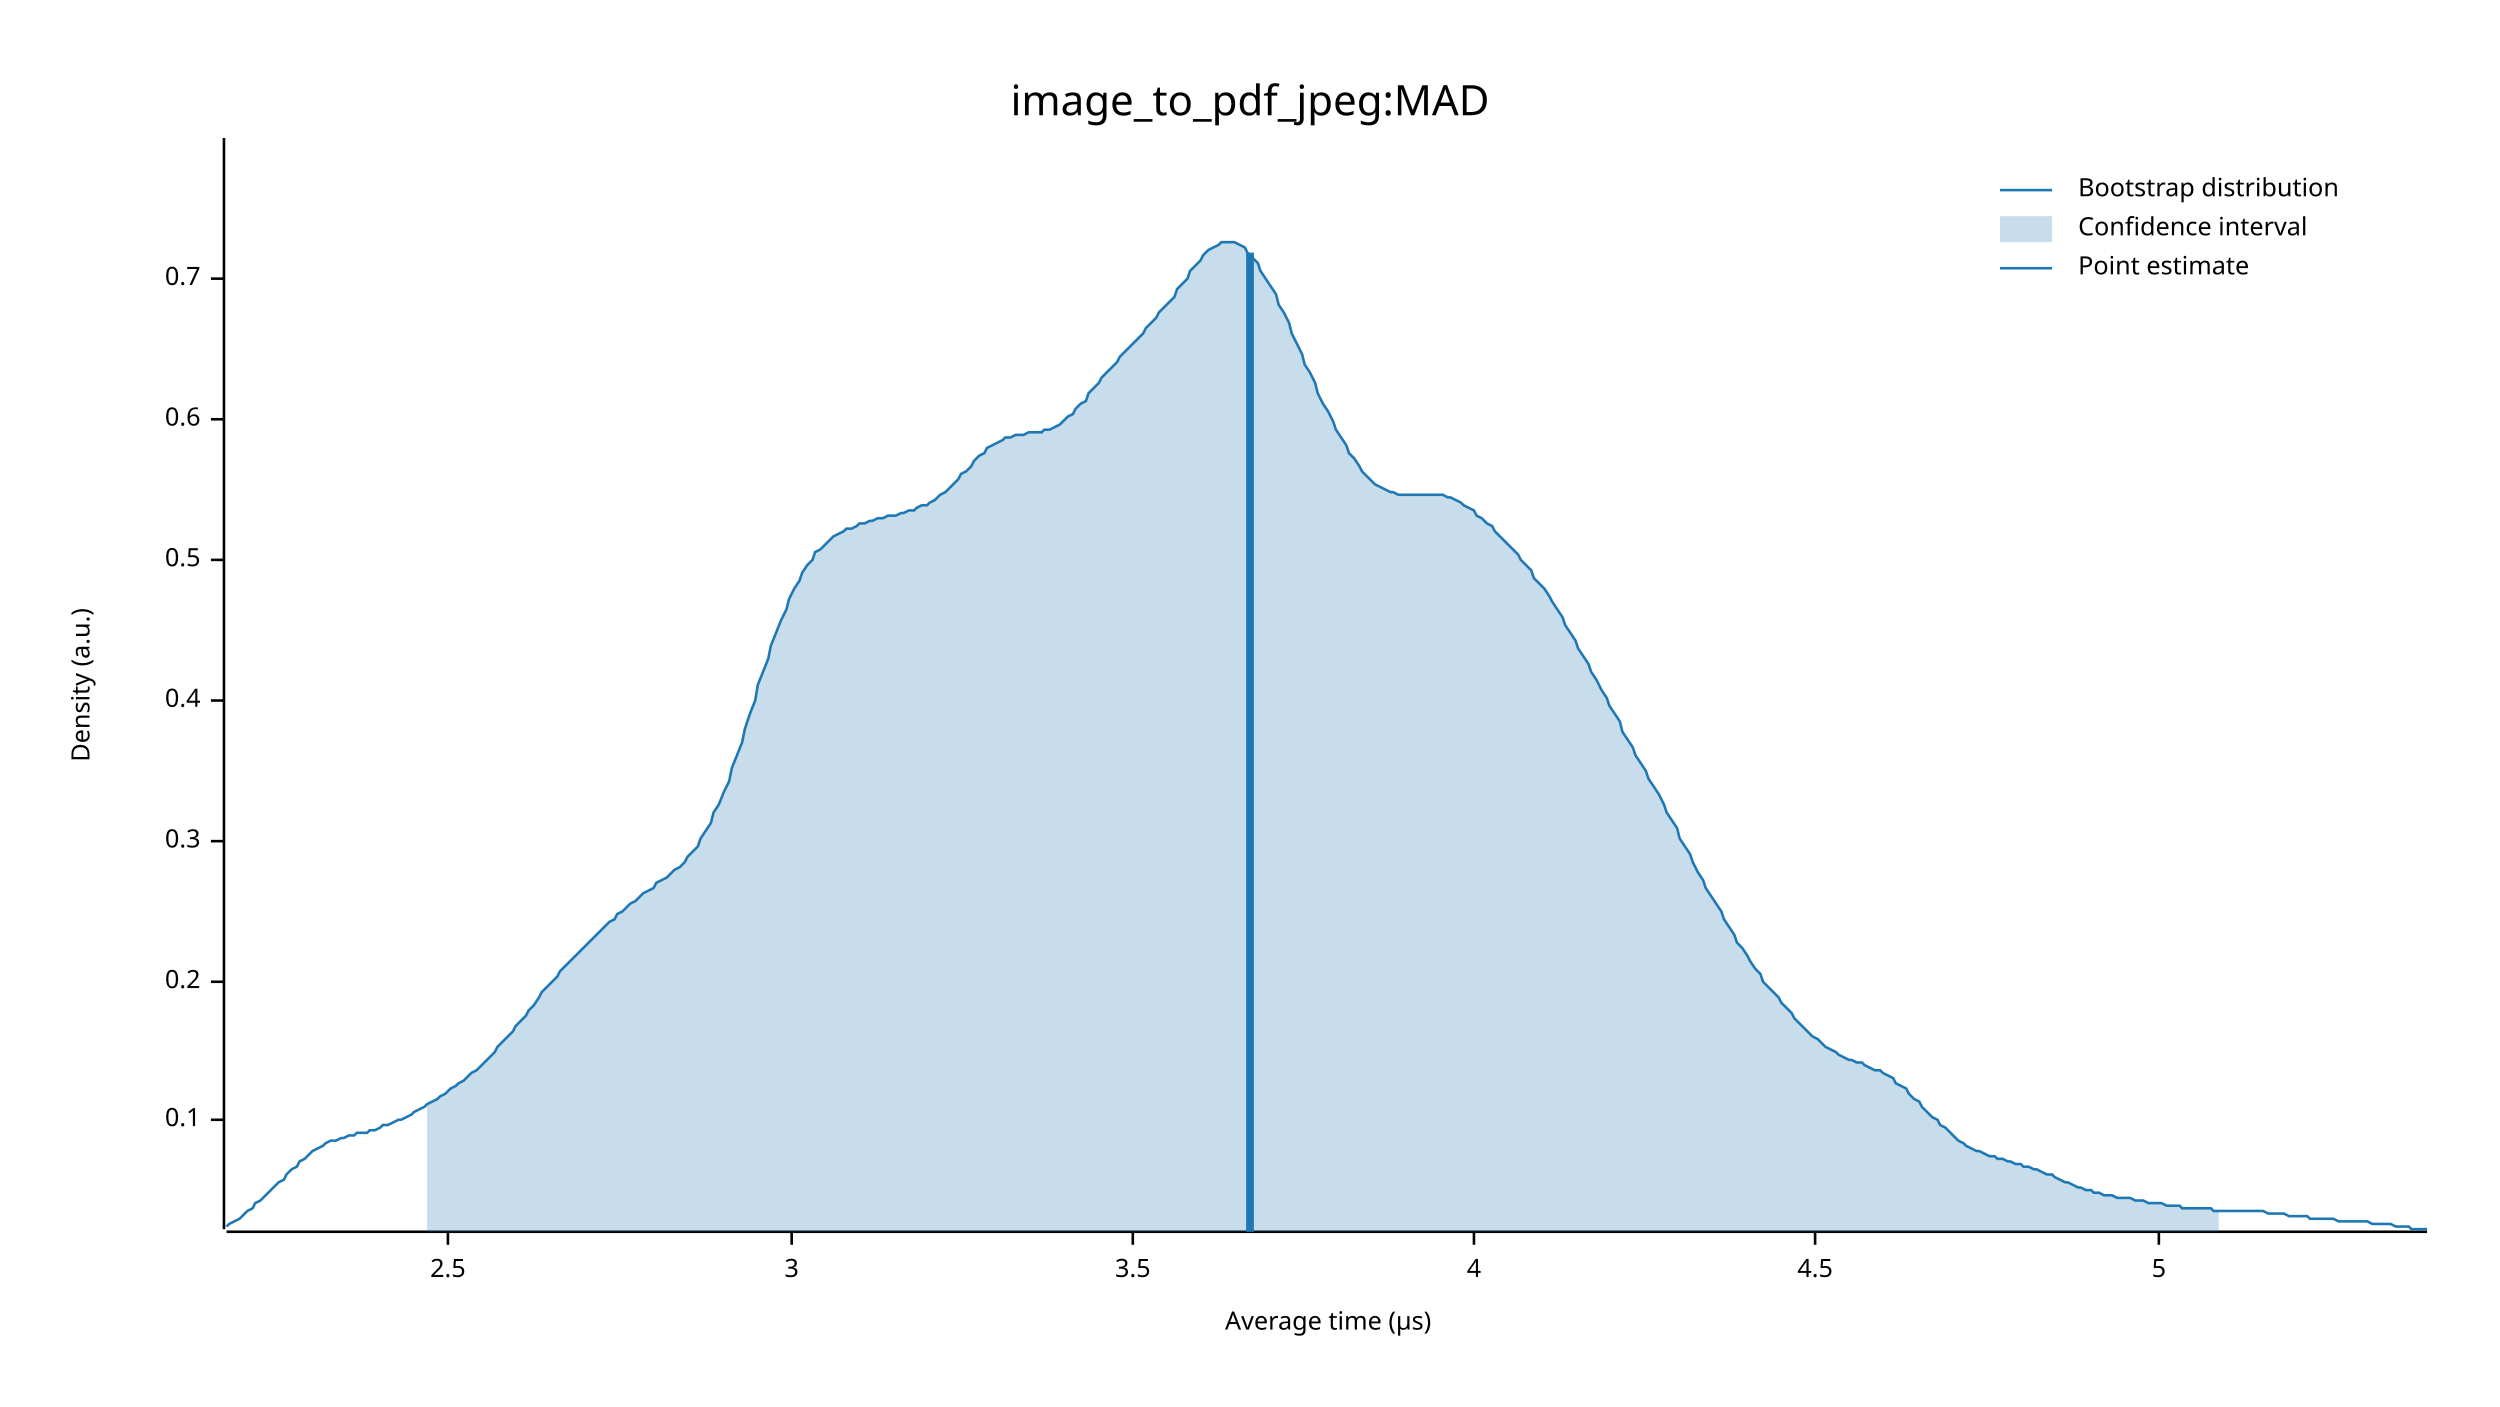
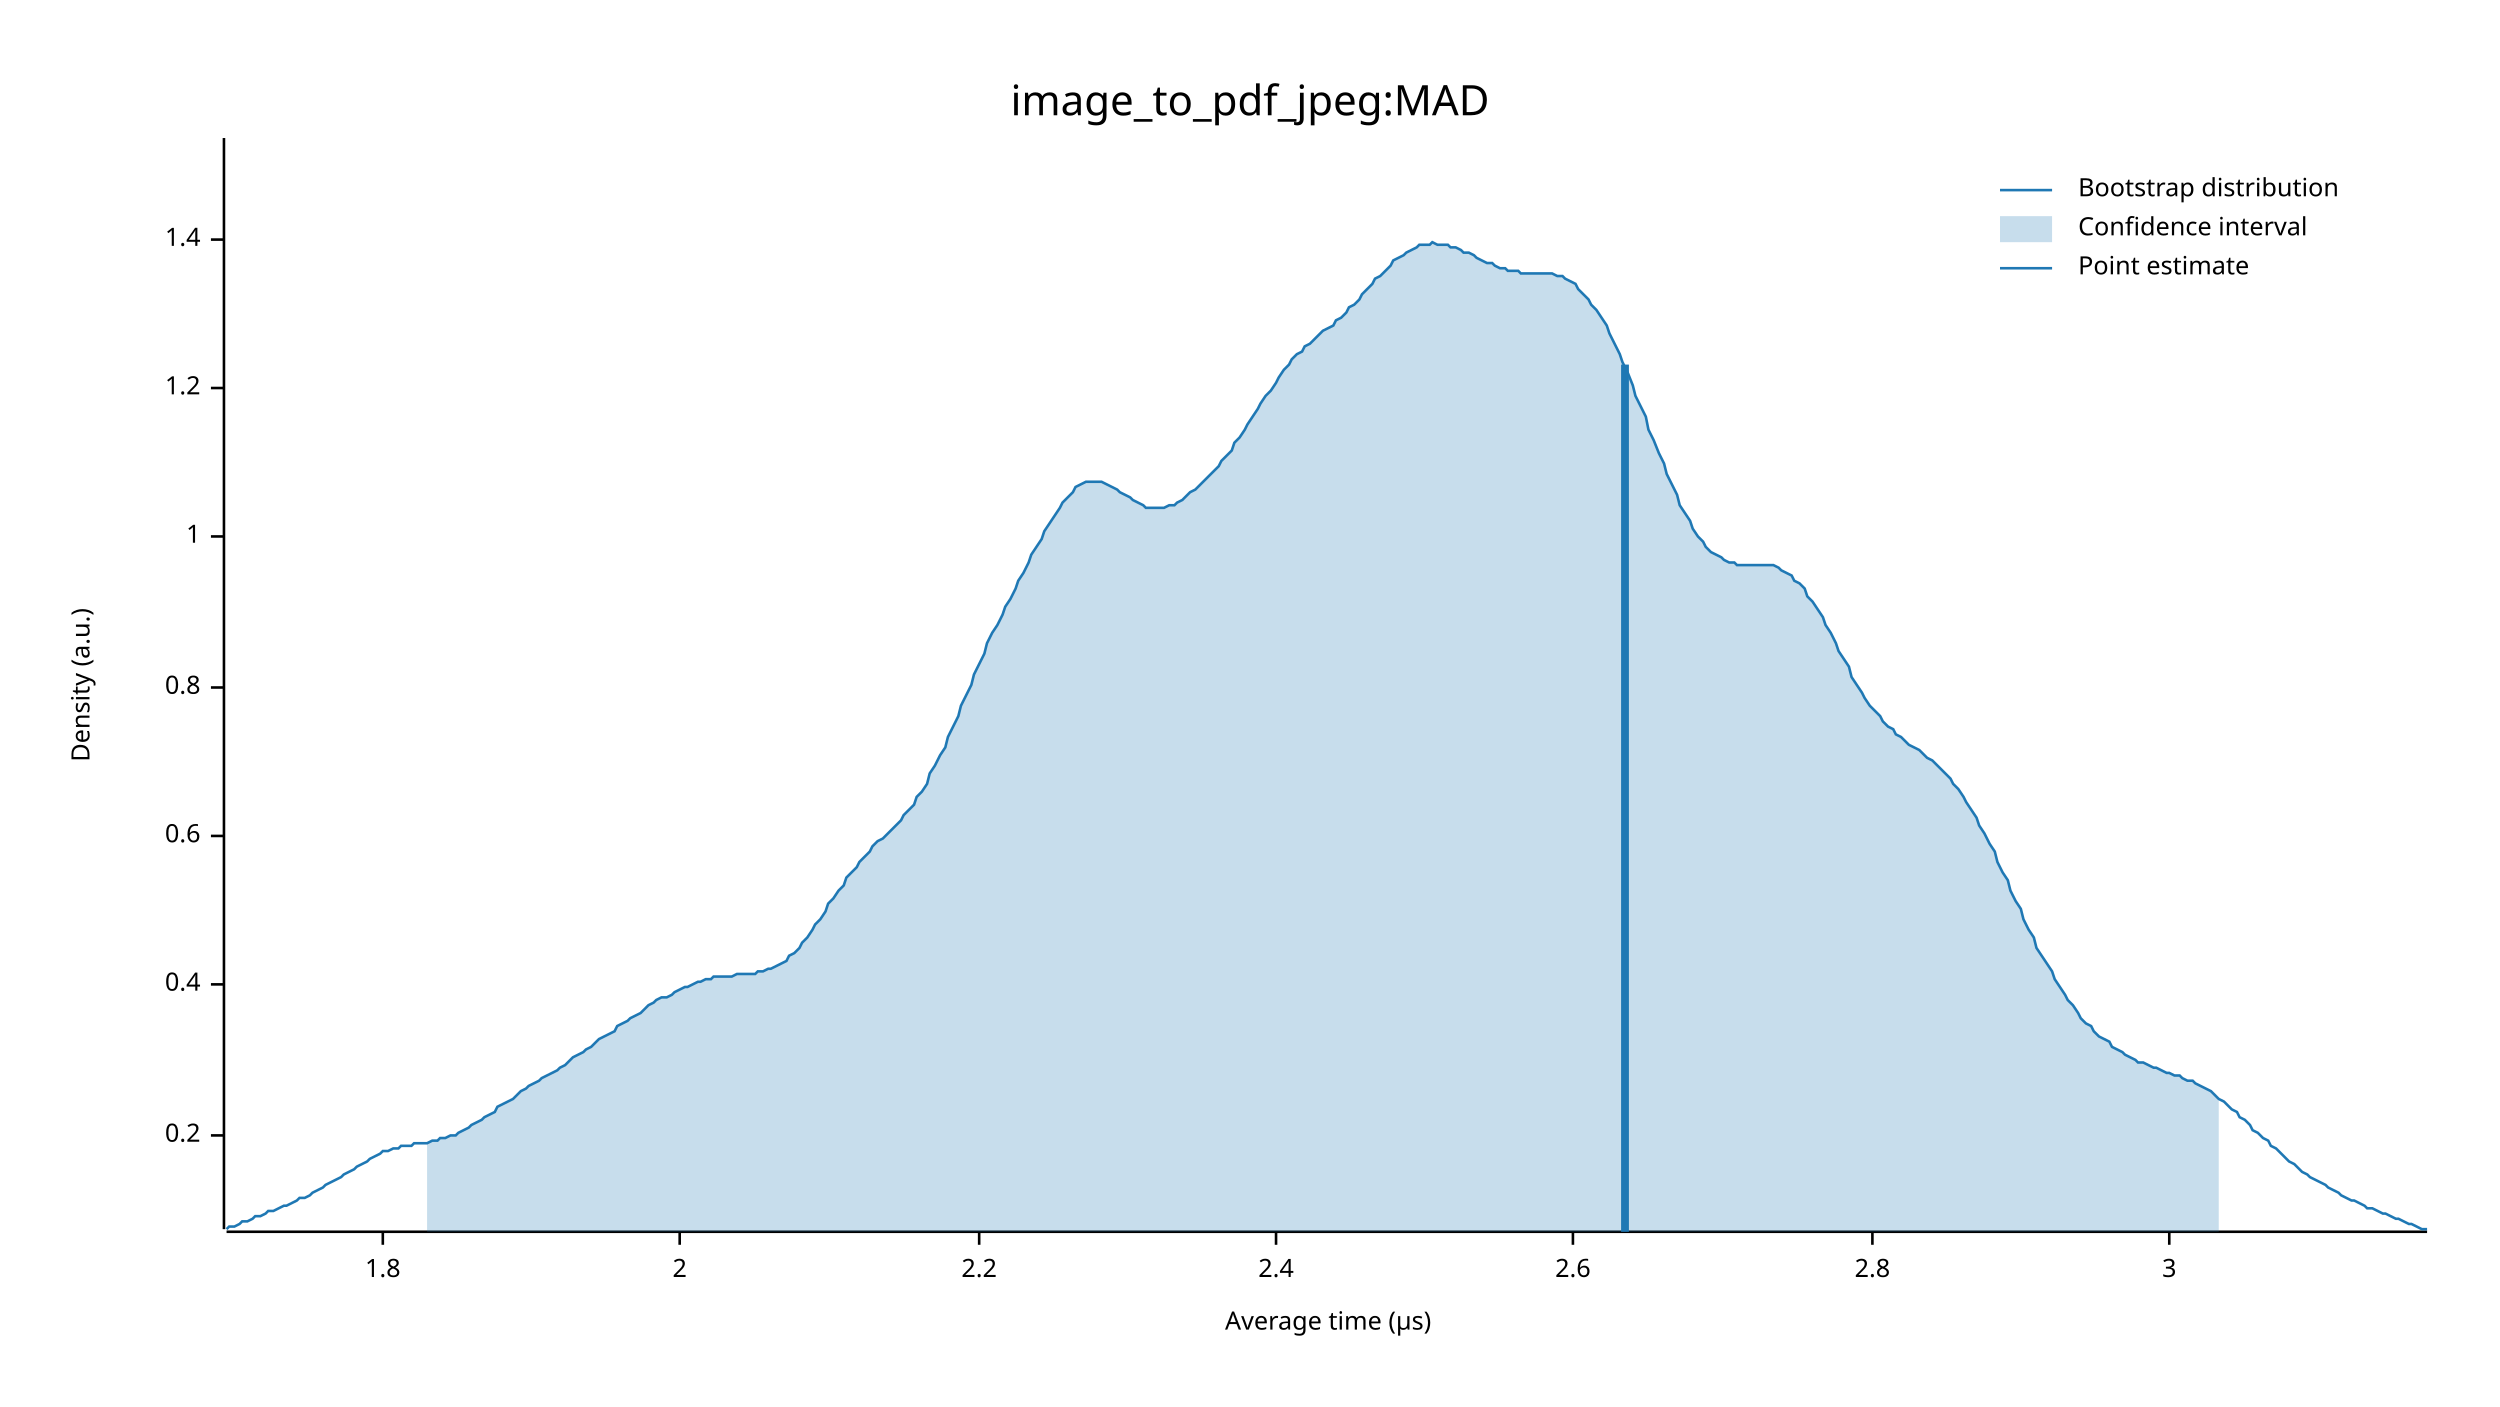
<svg xmlns="http://www.w3.org/2000/svg" width="960" height="540" viewBox="0 0 960 540">
  <text x="480" y="32" dy="0.76em" text-anchor="middle" font-family="sans-serif" font-size="16.129" opacity="1" fill="#000000">
image_to_pdf_jpeg:MAD
</text>
  <text x="27" y="263" dy="0.76em" text-anchor="middle" font-family="sans-serif" font-size="9.677" opacity="1" fill="#000000" transform="rotate(270, 27, 263)">
Density (a.u.)
</text>
  <text x="510" y="513" dy="-0.5ex" text-anchor="middle" font-family="sans-serif" font-size="9.677" opacity="1" fill="#000000">
Average time (µs)
</text>
  <polyline fill="none" opacity="1" stroke="#000000" stroke-width="1" points="86,53 86,472 " />
-   <text x="77" y="430" dy="0.5ex" text-anchor="end" font-family="sans-serif" font-size="9.677" opacity="1" fill="#000000">
- 0.1
- </text>
-   <polyline fill="none" opacity="1" stroke="#000000" stroke-width="1" points="81,430 86,430 " />
-   <text x="77" y="377" dy="0.5ex" text-anchor="end" font-family="sans-serif" font-size="9.677" opacity="1" fill="#000000">
+   <text x="77" y="436" dy="0.5ex" text-anchor="end" font-family="sans-serif" font-size="9.677" opacity="1" fill="#000000">
0.2
</text>
-   <polyline fill="none" opacity="1" stroke="#000000" stroke-width="1" points="81,377 86,377 " />
-   <text x="77" y="323" dy="0.5ex" text-anchor="end" font-family="sans-serif" font-size="9.677" opacity="1" fill="#000000">
- 0.3
- </text>
-   <polyline fill="none" opacity="1" stroke="#000000" stroke-width="1" points="81,323 86,323 " />
-   <text x="77" y="269" dy="0.5ex" text-anchor="end" font-family="sans-serif" font-size="9.677" opacity="1" fill="#000000">
+   <polyline fill="none" opacity="1" stroke="#000000" stroke-width="1" points="81,436 86,436 " />
+   <text x="77" y="378" dy="0.5ex" text-anchor="end" font-family="sans-serif" font-size="9.677" opacity="1" fill="#000000">
0.4
</text>
-   <polyline fill="none" opacity="1" stroke="#000000" stroke-width="1" points="81,269 86,269 " />
-   <text x="77" y="215" dy="0.5ex" text-anchor="end" font-family="sans-serif" font-size="9.677" opacity="1" fill="#000000">
- 0.5
- </text>
-   <polyline fill="none" opacity="1" stroke="#000000" stroke-width="1" points="81,215 86,215 " />
-   <text x="77" y="161" dy="0.5ex" text-anchor="end" font-family="sans-serif" font-size="9.677" opacity="1" fill="#000000">
+   <polyline fill="none" opacity="1" stroke="#000000" stroke-width="1" points="81,378 86,378 " />
+   <text x="77" y="321" dy="0.5ex" text-anchor="end" font-family="sans-serif" font-size="9.677" opacity="1" fill="#000000">
0.6
</text>
-   <polyline fill="none" opacity="1" stroke="#000000" stroke-width="1" points="81,161 86,161 " />
-   <text x="77" y="107" dy="0.5ex" text-anchor="end" font-family="sans-serif" font-size="9.677" opacity="1" fill="#000000">
- 0.7
+   <polyline fill="none" opacity="1" stroke="#000000" stroke-width="1" points="81,321 86,321 " />
+   <text x="77" y="264" dy="0.5ex" text-anchor="end" font-family="sans-serif" font-size="9.677" opacity="1" fill="#000000">
+ 0.8
</text>
-   <polyline fill="none" opacity="1" stroke="#000000" stroke-width="1" points="81,107 86,107 " />
+   <polyline fill="none" opacity="1" stroke="#000000" stroke-width="1" points="81,264 86,264 " />
+   <text x="77" y="206" dy="0.5ex" text-anchor="end" font-family="sans-serif" font-size="9.677" opacity="1" fill="#000000">
+ 1
+ </text>
+   <polyline fill="none" opacity="1" stroke="#000000" stroke-width="1" points="81,206 86,206 " />
+   <text x="77" y="149" dy="0.5ex" text-anchor="end" font-family="sans-serif" font-size="9.677" opacity="1" fill="#000000">
+ 1.2
+ </text>
+   <polyline fill="none" opacity="1" stroke="#000000" stroke-width="1" points="81,149 86,149 " />
+   <text x="77" y="92" dy="0.5ex" text-anchor="end" font-family="sans-serif" font-size="9.677" opacity="1" fill="#000000">
+ 1.4
+ </text>
+   <polyline fill="none" opacity="1" stroke="#000000" stroke-width="1" points="81,92 86,92 " />
  <polyline fill="none" opacity="1" stroke="#000000" stroke-width="1" points="87,473 932,473 " />
-   <text x="172" y="483" dy="0.76em" text-anchor="middle" font-family="sans-serif" font-size="9.677" opacity="1" fill="#000000">
- 2.5
+   <text x="147" y="483" dy="0.76em" text-anchor="middle" font-family="sans-serif" font-size="9.677" opacity="1" fill="#000000">
+ 1.8
</text>
-   <polyline fill="none" opacity="1" stroke="#000000" stroke-width="1" points="172,473 172,478 " />
-   <text x="304" y="483" dy="0.76em" text-anchor="middle" font-family="sans-serif" font-size="9.677" opacity="1" fill="#000000">
+   <polyline fill="none" opacity="1" stroke="#000000" stroke-width="1" points="147,473 147,478 " />
+   <text x="261" y="483" dy="0.76em" text-anchor="middle" font-family="sans-serif" font-size="9.677" opacity="1" fill="#000000">
+ 2
+ </text>
+   <polyline fill="none" opacity="1" stroke="#000000" stroke-width="1" points="261,473 261,478 " />
+   <text x="376" y="483" dy="0.76em" text-anchor="middle" font-family="sans-serif" font-size="9.677" opacity="1" fill="#000000">
+ 2.2
+ </text>
+   <polyline fill="none" opacity="1" stroke="#000000" stroke-width="1" points="376,473 376,478 " />
+   <text x="490" y="483" dy="0.76em" text-anchor="middle" font-family="sans-serif" font-size="9.677" opacity="1" fill="#000000">
+ 2.4
+ </text>
+   <polyline fill="none" opacity="1" stroke="#000000" stroke-width="1" points="490,473 490,478 " />
+   <text x="604" y="483" dy="0.76em" text-anchor="middle" font-family="sans-serif" font-size="9.677" opacity="1" fill="#000000">
+ 2.6
+ </text>
+   <polyline fill="none" opacity="1" stroke="#000000" stroke-width="1" points="604,473 604,478 " />
+   <text x="719" y="483" dy="0.76em" text-anchor="middle" font-family="sans-serif" font-size="9.677" opacity="1" fill="#000000">
+ 2.8
+ </text>
+   <polyline fill="none" opacity="1" stroke="#000000" stroke-width="1" points="719,473 719,478 " />
+   <text x="833" y="483" dy="0.76em" text-anchor="middle" font-family="sans-serif" font-size="9.677" opacity="1" fill="#000000">
3
</text>
-   <polyline fill="none" opacity="1" stroke="#000000" stroke-width="1" points="304,473 304,478 " />
-   <text x="435" y="483" dy="0.76em" text-anchor="middle" font-family="sans-serif" font-size="9.677" opacity="1" fill="#000000">
- 3.5
- </text>
-   <polyline fill="none" opacity="1" stroke="#000000" stroke-width="1" points="435,473 435,478 " />
-   <text x="566" y="483" dy="0.76em" text-anchor="middle" font-family="sans-serif" font-size="9.677" opacity="1" fill="#000000">
- 4
- </text>
-   <polyline fill="none" opacity="1" stroke="#000000" stroke-width="1" points="566,473 566,478 " />
-   <text x="697" y="483" dy="0.76em" text-anchor="middle" font-family="sans-serif" font-size="9.677" opacity="1" fill="#000000">
- 4.5
- </text>
-   <polyline fill="none" opacity="1" stroke="#000000" stroke-width="1" points="697,473 697,478 " />
-   <text x="829" y="483" dy="0.76em" text-anchor="middle" font-family="sans-serif" font-size="9.677" opacity="1" fill="#000000">
- 5
- </text>
-   <polyline fill="none" opacity="1" stroke="#000000" stroke-width="1" points="829,473 829,478 " />
-   <polyline fill="none" opacity="1" stroke="#1F78B4" stroke-width="1" points="87,471 88,470 90,469 92,468 93,467 95,465 97,464 98,462 100,461 102,459 103,458 105,456 107,454 109,453 110,451 112,449 114,448 115,446 117,445 119,443 120,442 122,441 124,440 125,439 127,438 129,438 131,437 132,437 134,436 136,436 137,435 139,435 141,435 142,434 144,434 146,433 147,432 149,432 151,431 153,430 154,430 156,429 158,428 159,427 161,426 163,425 164,424 166,423 168,422 169,421 171,420 173,418 175,417 176,416 178,415 180,413 181,412 183,411 185,409 186,408 188,406 190,404 191,402 193,400 195,398 197,396 198,394 200,392 202,390 203,388 205,386 207,383 208,381 210,379 212,377 214,375 215,373 217,371 219,369 220,368 222,366 224,364 225,363 227,361 229,359 230,358 232,356 234,354 236,353 237,351 239,350 241,348 242,347 244,346 246,344 247,343 249,342 251,341 252,339 254,338 256,337 258,335 259,334 261,333 263,331 264,329 266,327 268,325 269,322 271,319 273,316 274,312 276,309 278,304 280,300 281,295 283,290 285,285 286,280 288,274 290,269 291,263 293,258 295,253 296,248 298,243 300,238 302,234 303,230 305,226 307,223 308,220 310,217 312,215 313,212 315,211 317,209 318,208 320,206 322,205 324,204 325,203 327,203 329,202 330,201 332,201 334,200 335,200 337,199 339,199 341,198 342,198 344,198 346,197 347,197 349,196 351,196 352,195 354,194 356,194 357,193 359,192 361,190 363,189 364,188 366,186 368,184 369,182 371,181 373,179 374,177 376,175 378,174 379,172 381,171 383,170 385,169 386,168 388,168 390,167 391,167 393,167 395,166 396,166 398,166 400,166 401,165 403,165 405,164 407,163 408,162 410,160 412,159 413,157 415,155 417,154 418,151 420,149 422,147 423,145 425,143 427,141 429,139 430,137 432,135 434,133 435,132 437,130 439,128 440,126 442,124 444,122 445,120 447,118 449,116 451,114 452,111 454,109 456,107 457,104 459,102 461,100 462,98 464,96 466,95 468,94 469,93 471,93 473,93 474,93 476,94 478,95 479,97 481,99 483,101 484,104 486,107 488,110 490,113 491,117 493,120 495,124 496,128 498,132 500,136 501,140 503,143 505,147 506,151 508,155 510,158 512,162 513,165 515,168 517,171 518,174 520,176 522,179 523,181 525,183 527,185 528,186 530,187 532,188 534,189 535,189 537,190 539,190 540,190 542,190 544,190 545,190 547,190 549,190 550,190 552,190 554,190 556,191 557,191 559,192 561,193 562,194 564,195 566,196 567,198 569,199 571,201 573,202 574,204 576,206 578,208 579,209 581,211 583,213 584,215 586,217 588,219 589,222 591,224 593,226 595,229 596,231 598,234 600,237 601,240 603,243 605,246 606,249 608,252 610,255 611,258 613,261 615,265 617,268 618,271 620,274 622,277 623,281 625,284 627,287 628,290 630,293 632,296 633,299 635,302 637,305 639,309 640,312 642,315 644,318 645,322 647,325 649,328 650,331 652,335 654,338 655,341 657,344 659,347 661,350 662,353 664,356 666,359 667,362 669,364 671,367 672,369 674,372 676,374 677,377 679,379 681,381 683,383 684,385 686,387 688,389 689,391 691,393 693,395 694,396 696,398 698,399 700,401 701,402 703,403 705,404 706,405 708,406 710,407 711,407 713,408 715,408 716,409 718,410 720,411 722,411 723,412 725,413 727,414 728,416 730,417 732,418 733,420 735,422 737,423 738,425 740,427 742,429 744,430 745,432 747,433 749,435 750,436 752,438 754,439 755,440 757,441 759,442 760,442 762,443 764,444 766,444 767,445 769,445 771,446 772,446 774,447 776,447 777,448 779,448 781,449 782,449 784,450 786,451 788,451 789,452 791,453 793,454 794,454 796,455 798,456 799,456 801,457 803,457 804,458 806,458 808,459 810,459 811,459 813,460 815,460 816,460 818,460 820,461 821,461 823,461 825,462 827,462 828,462 830,462 832,463 833,463 835,463 837,463 838,464 840,464 842,464 843,464 845,464 847,464 849,464 850,465 852,465 854,465 855,465 857,465 859,465 860,465 862,465 864,465 865,465 867,465 869,465 871,466 872,466 874,466 876,466 877,466 879,467 881,467 882,467 884,467 886,467 887,468 889,468 891,468 893,468 894,468 896,468 898,469 899,469 901,469 903,469 904,469 906,469 908,469 909,469 911,470 913,470 915,470 916,470 918,470 920,471 921,471 923,471 925,471 926,472 928,472 930,472 932,472 " />
-   <polygon opacity="0.25" fill="#1F78B4" points="164,424 166,423 168,422 169,421 171,420 173,418 175,417 176,416 178,415 180,413 181,412 183,411 185,409 186,408 188,406 190,404 191,402 193,400 195,398 197,396 198,394 200,392 202,390 203,388 205,386 207,383 208,381 210,379 212,377 214,375 215,373 217,371 219,369 220,368 222,366 224,364 225,363 227,361 229,359 230,358 232,356 234,354 236,353 237,351 239,350 241,348 242,347 244,346 246,344 247,343 249,342 251,341 252,339 254,338 256,337 258,335 259,334 261,333 263,331 264,329 266,327 268,325 269,322 271,319 273,316 274,312 276,309 278,304 280,300 281,295 283,290 285,285 286,280 288,274 290,269 291,263 293,258 295,253 296,248 298,243 300,238 302,234 303,230 305,226 307,223 308,220 310,217 312,215 313,212 315,211 317,209 318,208 320,206 322,205 324,204 325,203 327,203 329,202 330,201 332,201 334,200 335,200 337,199 339,199 341,198 342,198 344,198 346,197 347,197 349,196 351,196 352,195 354,194 356,194 357,193 359,192 361,190 363,189 364,188 366,186 368,184 369,182 371,181 373,179 374,177 376,175 378,174 379,172 381,171 383,170 385,169 386,168 388,168 390,167 391,167 393,167 395,166 396,166 398,166 400,166 401,165 403,165 405,164 407,163 408,162 410,160 412,159 413,157 415,155 417,154 418,151 420,149 422,147 423,145 425,143 427,141 429,139 430,137 432,135 434,133 435,132 437,130 439,128 440,126 442,124 444,122 445,120 447,118 449,116 451,114 452,111 454,109 456,107 457,104 459,102 461,100 462,98 464,96 466,95 468,94 469,93 471,93 473,93 474,93 476,94 478,95 479,97 481,99 483,101 484,104 486,107 488,110 490,113 491,117 493,120 495,124 496,128 498,132 500,136 501,140 503,143 505,147 506,151 508,155 510,158 512,162 513,165 515,168 517,171 518,174 520,176 522,179 523,181 525,183 527,185 528,186 530,187 532,188 534,189 535,189 537,190 539,190 540,190 542,190 544,190 545,190 547,190 549,190 550,190 552,190 554,190 556,191 557,191 559,192 561,193 562,194 564,195 566,196 567,198 569,199 571,201 573,202 574,204 576,206 578,208 579,209 581,211 583,213 584,215 586,217 588,219 589,222 591,224 593,226 595,229 596,231 598,234 600,237 601,240 603,243 605,246 606,249 608,252 610,255 611,258 613,261 615,265 617,268 618,271 620,274 622,277 623,281 625,284 627,287 628,290 630,293 632,296 633,299 635,302 637,305 639,309 640,312 642,315 644,318 645,322 647,325 649,328 650,331 652,335 654,338 655,341 657,344 659,347 661,350 662,353 664,356 666,359 667,362 669,364 671,367 672,369 674,372 676,374 677,377 679,379 681,381 683,383 684,385 686,387 688,389 689,391 691,393 693,395 694,396 696,398 698,399 700,401 701,402 703,403 705,404 706,405 708,406 710,407 711,407 713,408 715,408 716,409 718,410 720,411 722,411 723,412 725,413 727,414 728,416 730,417 732,418 733,420 735,422 737,423 738,425 740,427 742,429 744,430 745,432 747,433 749,435 750,436 752,438 754,439 755,440 757,441 759,442 760,442 762,443 764,444 766,444 767,445 769,445 771,446 772,446 774,447 776,447 777,448 779,448 781,449 782,449 784,450 786,451 788,451 789,452 791,453 793,454 794,454 796,455 798,456 799,456 801,457 803,457 804,458 806,458 808,459 810,459 811,459 813,460 815,460 816,460 818,460 820,461 821,461 823,461 825,462 827,462 828,462 830,462 832,463 833,463 835,463 837,463 838,464 840,464 842,464 843,464 845,464 847,464 849,464 850,465 852,465 852,473 164,473 " />
-   <polyline fill="none" opacity="1" stroke="#1F78B4" stroke-width="3" points="480,473 480,97 " />
+   <polyline fill="none" opacity="1" stroke="#000000" stroke-width="1" points="833,473 833,478 " />
+   <polyline fill="none" opacity="1" stroke="#1F78B4" stroke-width="1" points="87,472 88,471 90,471 92,470 93,469 95,469 97,468 98,467 100,467 102,466 103,465 105,465 107,464 109,463 110,463 112,462 114,461 115,460 117,460 119,459 120,458 122,457 124,456 125,455 127,454 129,453 131,452 132,451 134,450 136,449 137,448 139,447 141,446 142,445 144,444 146,443 147,442 149,442 151,441 153,441 154,440 156,440 158,440 159,439 161,439 163,439 164,439 166,438 168,438 169,437 171,437 173,436 175,436 176,435 178,434 180,433 181,432 183,431 185,430 186,429 188,428 190,427 191,425 193,424 195,423 197,422 198,421 200,419 202,418 203,417 205,416 207,415 208,414 210,413 212,412 214,411 215,410 217,409 219,407 220,406 222,405 224,404 225,403 227,402 229,400 230,399 232,398 234,397 236,396 237,394 239,393 241,392 242,391 244,390 246,389 247,388 249,386 251,385 252,384 254,383 256,383 258,382 259,381 261,380 263,379 264,379 266,378 268,377 269,377 271,376 273,376 274,375 276,375 278,375 280,375 281,375 283,374 285,374 286,374 288,374 290,374 291,373 293,373 295,372 296,372 298,371 300,370 302,369 303,367 305,366 307,364 308,362 310,360 312,357 313,355 315,353 317,350 318,347 320,345 322,342 324,340 325,337 327,335 329,333 330,331 332,329 334,327 335,325 337,323 339,322 341,320 342,319 344,317 346,315 347,313 349,311 351,309 352,306 354,304 356,301 357,297 359,294 361,290 363,287 364,283 366,279 368,275 369,271 371,267 373,263 374,259 376,255 378,251 379,247 381,243 383,240 385,236 386,233 388,230 390,226 391,223 393,220 395,216 396,213 398,210 400,207 401,204 403,201 405,198 407,195 408,193 410,191 412,189 413,187 415,186 417,185 418,185 420,185 422,185 423,185 425,186 427,187 429,188 430,189 432,190 434,191 435,192 437,193 439,194 440,195 442,195 444,195 445,195 447,195 449,194 451,194 452,193 454,192 456,190 457,189 459,188 461,186 462,185 464,183 466,181 468,179 469,177 471,175 473,173 474,170 476,168 478,165 479,163 481,160 483,157 484,155 486,152 488,150 490,147 491,145 493,142 495,140 496,138 498,136 500,135 501,133 503,132 505,130 506,129 508,127 510,126 512,125 513,123 515,122 517,120 518,118 520,117 522,115 523,113 525,111 527,109 528,107 530,106 532,104 534,102 535,100 537,99 539,98 540,97 542,96 544,95 545,94 547,94 549,94 550,93 552,94 554,94 556,94 557,95 559,95 561,96 562,97 564,97 566,98 567,99 569,100 571,101 573,101 574,102 576,103 578,103 579,104 581,104 583,104 584,105 586,105 588,105 589,105 591,105 593,105 595,105 596,105 598,106 600,106 601,107 603,108 605,109 606,111 608,113 610,115 611,117 613,119 615,122 617,125 618,128 620,132 622,136 623,139 625,143 627,148 628,152 630,156 632,160 633,165 635,169 637,174 639,178 640,182 642,186 644,190 645,194 647,197 649,200 650,203 652,206 654,208 655,210 657,212 659,213 661,214 662,215 664,216 666,216 667,217 669,217 671,217 672,217 674,217 676,217 677,217 679,217 681,217 683,218 684,219 686,220 688,221 689,223 691,224 693,226 694,229 696,231 698,234 700,237 701,240 703,243 705,247 706,250 708,253 710,256 711,260 713,263 715,266 716,268 718,271 720,273 722,275 723,277 725,279 727,280 728,282 730,283 732,285 733,286 735,287 737,288 738,289 740,291 742,292 744,294 745,295 747,297 749,299 750,301 752,303 754,306 755,308 757,311 759,314 760,317 762,320 764,324 766,327 767,331 769,335 771,338 772,342 774,346 776,349 777,353 779,357 781,360 782,364 784,367 786,370 788,373 789,376 791,379 793,382 794,384 796,386 798,389 799,391 801,393 803,394 804,396 806,398 808,399 810,400 811,402 813,403 815,404 816,405 818,406 820,407 821,408 823,408 825,409 827,410 828,410 830,411 832,412 833,412 835,413 837,413 838,414 840,415 842,415 843,416 845,417 847,418 849,419 850,420 852,422 854,423 855,424 857,426 859,427 860,429 862,430 864,432 865,434 867,435 869,437 871,438 872,440 874,441 876,443 877,444 879,446 881,447 882,448 884,450 886,451 887,452 889,453 891,454 893,455 894,456 896,457 898,458 899,459 901,460 903,461 904,461 906,462 908,463 909,464 911,464 913,465 915,466 916,466 918,467 920,468 921,468 923,469 925,470 926,470 928,471 930,472 932,472 " />
+   <polygon opacity="0.25" fill="#1F78B4" points="164,439 166,438 168,438 169,437 171,437 173,436 175,436 176,435 178,434 180,433 181,432 183,431 185,430 186,429 188,428 190,427 191,425 193,424 195,423 197,422 198,421 200,419 202,418 203,417 205,416 207,415 208,414 210,413 212,412 214,411 215,410 217,409 219,407 220,406 222,405 224,404 225,403 227,402 229,400 230,399 232,398 234,397 236,396 237,394 239,393 241,392 242,391 244,390 246,389 247,388 249,386 251,385 252,384 254,383 256,383 258,382 259,381 261,380 263,379 264,379 266,378 268,377 269,377 271,376 273,376 274,375 276,375 278,375 280,375 281,375 283,374 285,374 286,374 288,374 290,374 291,373 293,373 295,372 296,372 298,371 300,370 302,369 303,367 305,366 307,364 308,362 310,360 312,357 313,355 315,353 317,350 318,347 320,345 322,342 324,340 325,337 327,335 329,333 330,331 332,329 334,327 335,325 337,323 339,322 341,320 342,319 344,317 346,315 347,313 349,311 351,309 352,306 354,304 356,301 357,297 359,294 361,290 363,287 364,283 366,279 368,275 369,271 371,267 373,263 374,259 376,255 378,251 379,247 381,243 383,240 385,236 386,233 388,230 390,226 391,223 393,220 395,216 396,213 398,210 400,207 401,204 403,201 405,198 407,195 408,193 410,191 412,189 413,187 415,186 417,185 418,185 420,185 422,185 423,185 425,186 427,187 429,188 430,189 432,190 434,191 435,192 437,193 439,194 440,195 442,195 444,195 445,195 447,195 449,194 451,194 452,193 454,192 456,190 457,189 459,188 461,186 462,185 464,183 466,181 468,179 469,177 471,175 473,173 474,170 476,168 478,165 479,163 481,160 483,157 484,155 486,152 488,150 490,147 491,145 493,142 495,140 496,138 498,136 500,135 501,133 503,132 505,130 506,129 508,127 510,126 512,125 513,123 515,122 517,120 518,118 520,117 522,115 523,113 525,111 527,109 528,107 530,106 532,104 534,102 535,100 537,99 539,98 540,97 542,96 544,95 545,94 547,94 549,94 550,93 552,94 554,94 556,94 557,95 559,95 561,96 562,97 564,97 566,98 567,99 569,100 571,101 573,101 574,102 576,103 578,103 579,104 581,104 583,104 584,105 586,105 588,105 589,105 591,105 593,105 595,105 596,105 598,106 600,106 601,107 603,108 605,109 606,111 608,113 610,115 611,117 613,119 615,122 617,125 618,128 620,132 622,136 623,139 625,143 627,148 628,152 630,156 632,160 633,165 635,169 637,174 639,178 640,182 642,186 644,190 645,194 647,197 649,200 650,203 652,206 654,208 655,210 657,212 659,213 661,214 662,215 664,216 666,216 667,217 669,217 671,217 672,217 674,217 676,217 677,217 679,217 681,217 683,218 684,219 686,220 688,221 689,223 691,224 693,226 694,229 696,231 698,234 700,237 701,240 703,243 705,247 706,250 708,253 710,256 711,260 713,263 715,266 716,268 718,271 720,273 722,275 723,277 725,279 727,280 728,282 730,283 732,285 733,286 735,287 737,288 738,289 740,291 742,292 744,294 745,295 747,297 749,299 750,301 752,303 754,306 755,308 757,311 759,314 760,317 762,320 764,324 766,327 767,331 769,335 771,338 772,342 774,346 776,349 777,353 779,357 781,360 782,364 784,367 786,370 788,373 789,376 791,379 793,382 794,384 796,386 798,389 799,391 801,393 803,394 804,396 806,398 808,399 810,400 811,402 813,403 815,404 816,405 818,406 820,407 821,408 823,408 825,409 827,410 828,410 830,411 832,412 833,412 835,413 837,413 838,414 840,415 842,415 843,416 845,417 847,418 849,419 850,420 852,422 852,473 164,473 " />
+   <polyline fill="none" opacity="1" stroke="#1F78B4" stroke-width="3" points="624,473 624,140 " />
  <text x="798" y="68" dy="0.76em" text-anchor="start" font-family="sans-serif" font-size="9.677" opacity="1" fill="#000000">
Bootstrap distribution
</text>
  <text x="798" y="83" dy="0.76em" text-anchor="start" font-family="sans-serif" font-size="9.677" opacity="1" fill="#000000">
Confidence interval
</text>
  <text x="798" y="98" dy="0.76em" text-anchor="start" font-family="sans-serif" font-size="9.677" opacity="1" fill="#000000">
Point estimate
</text>
  <polyline fill="none" opacity="1" stroke="#1F78B4" stroke-width="1" points="768,73 788,73 " />
  <rect x="768" y="83" width="20" height="10" opacity="0.25" fill="#1F78B4" stroke="none" />
  <polyline fill="none" opacity="1" stroke="#1F78B4" stroke-width="1" points="768,103 788,103 " />
</svg>
